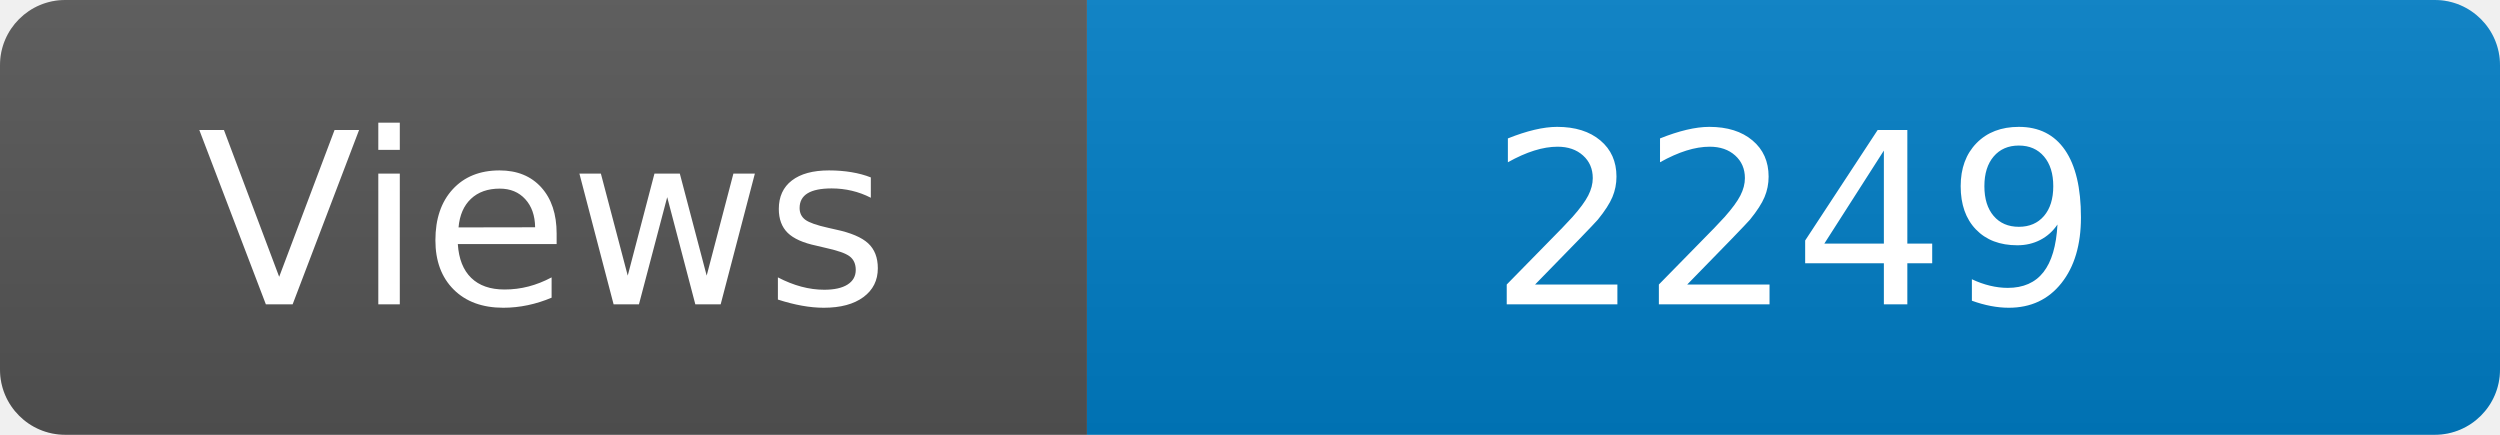
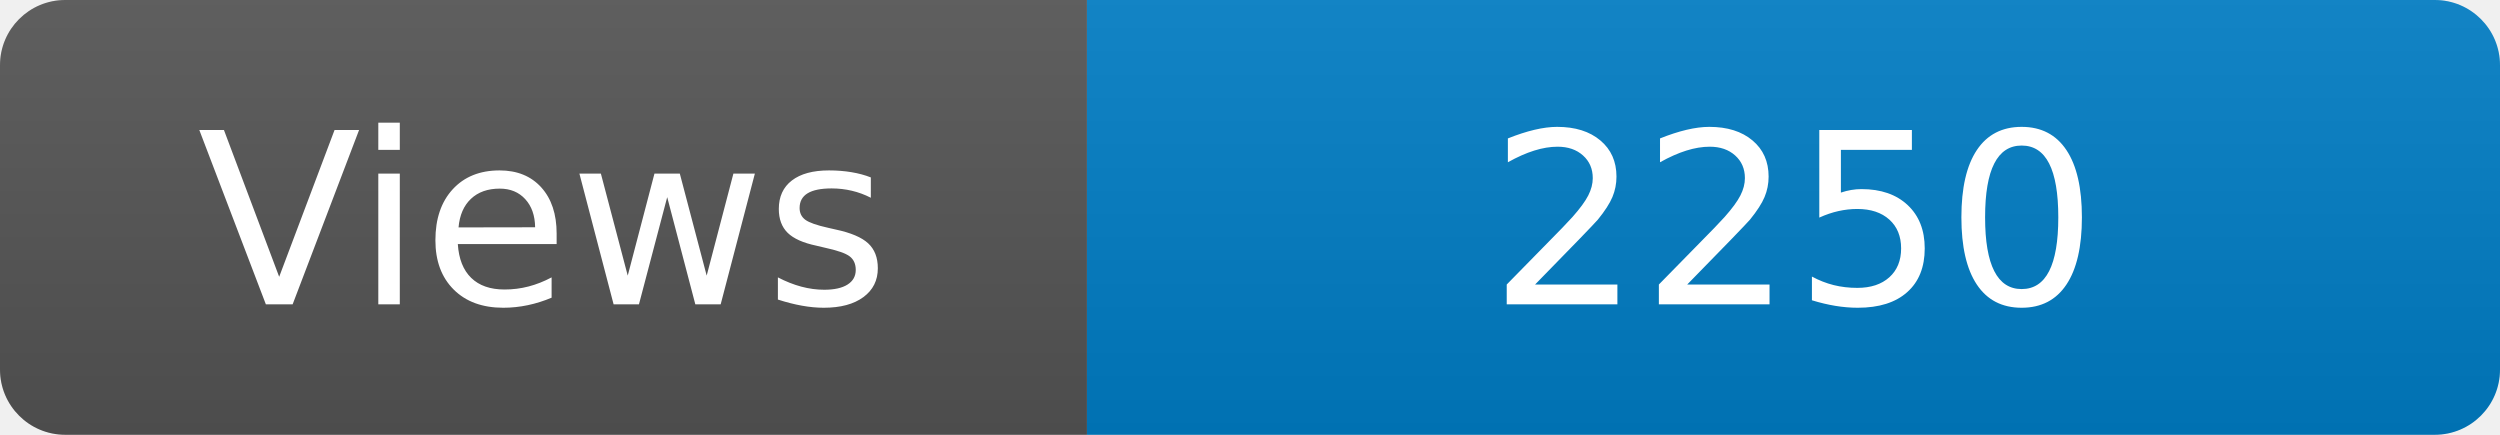
<svg xmlns="http://www.w3.org/2000/svg" width="115" height="20" role="img" aria-label="Maintained?: yes">
  <linearGradient id="s" x2="0" y2="100%">
    <stop offset="0" stop-color="#bbb" stop-opacity=".1" />
    <stop offset="1" stop-opacity=".1" />
  </linearGradient>
  <clipPath id="r">
    <rect width="115" height="20" rx="3" fill="#fff" />
  </clipPath>
  <g clip-path="url(#r)">
    <rect width="50" height="20" fill="#555" />
    <rect x="50" width="160" height="20" fill="#007ec6" />
    <rect width="115" height="20" fill="url(#s)" />
  </g>
  <g fill="#fff" text-anchor="middle" font-family="Verdana,Geneva,DejaVu Sans,sans-serif" font-size="110">
    <text x="250" y="140" transform="scale(.1)" fill="#fff">Views</text>
-     <text x="825" y="140" transform="scale(.1)" fill="#fff">2249</text>
+     <text x="825" y="140" transform="scale(.1)" fill="#fff">2250</text>
  </g>
</svg>
